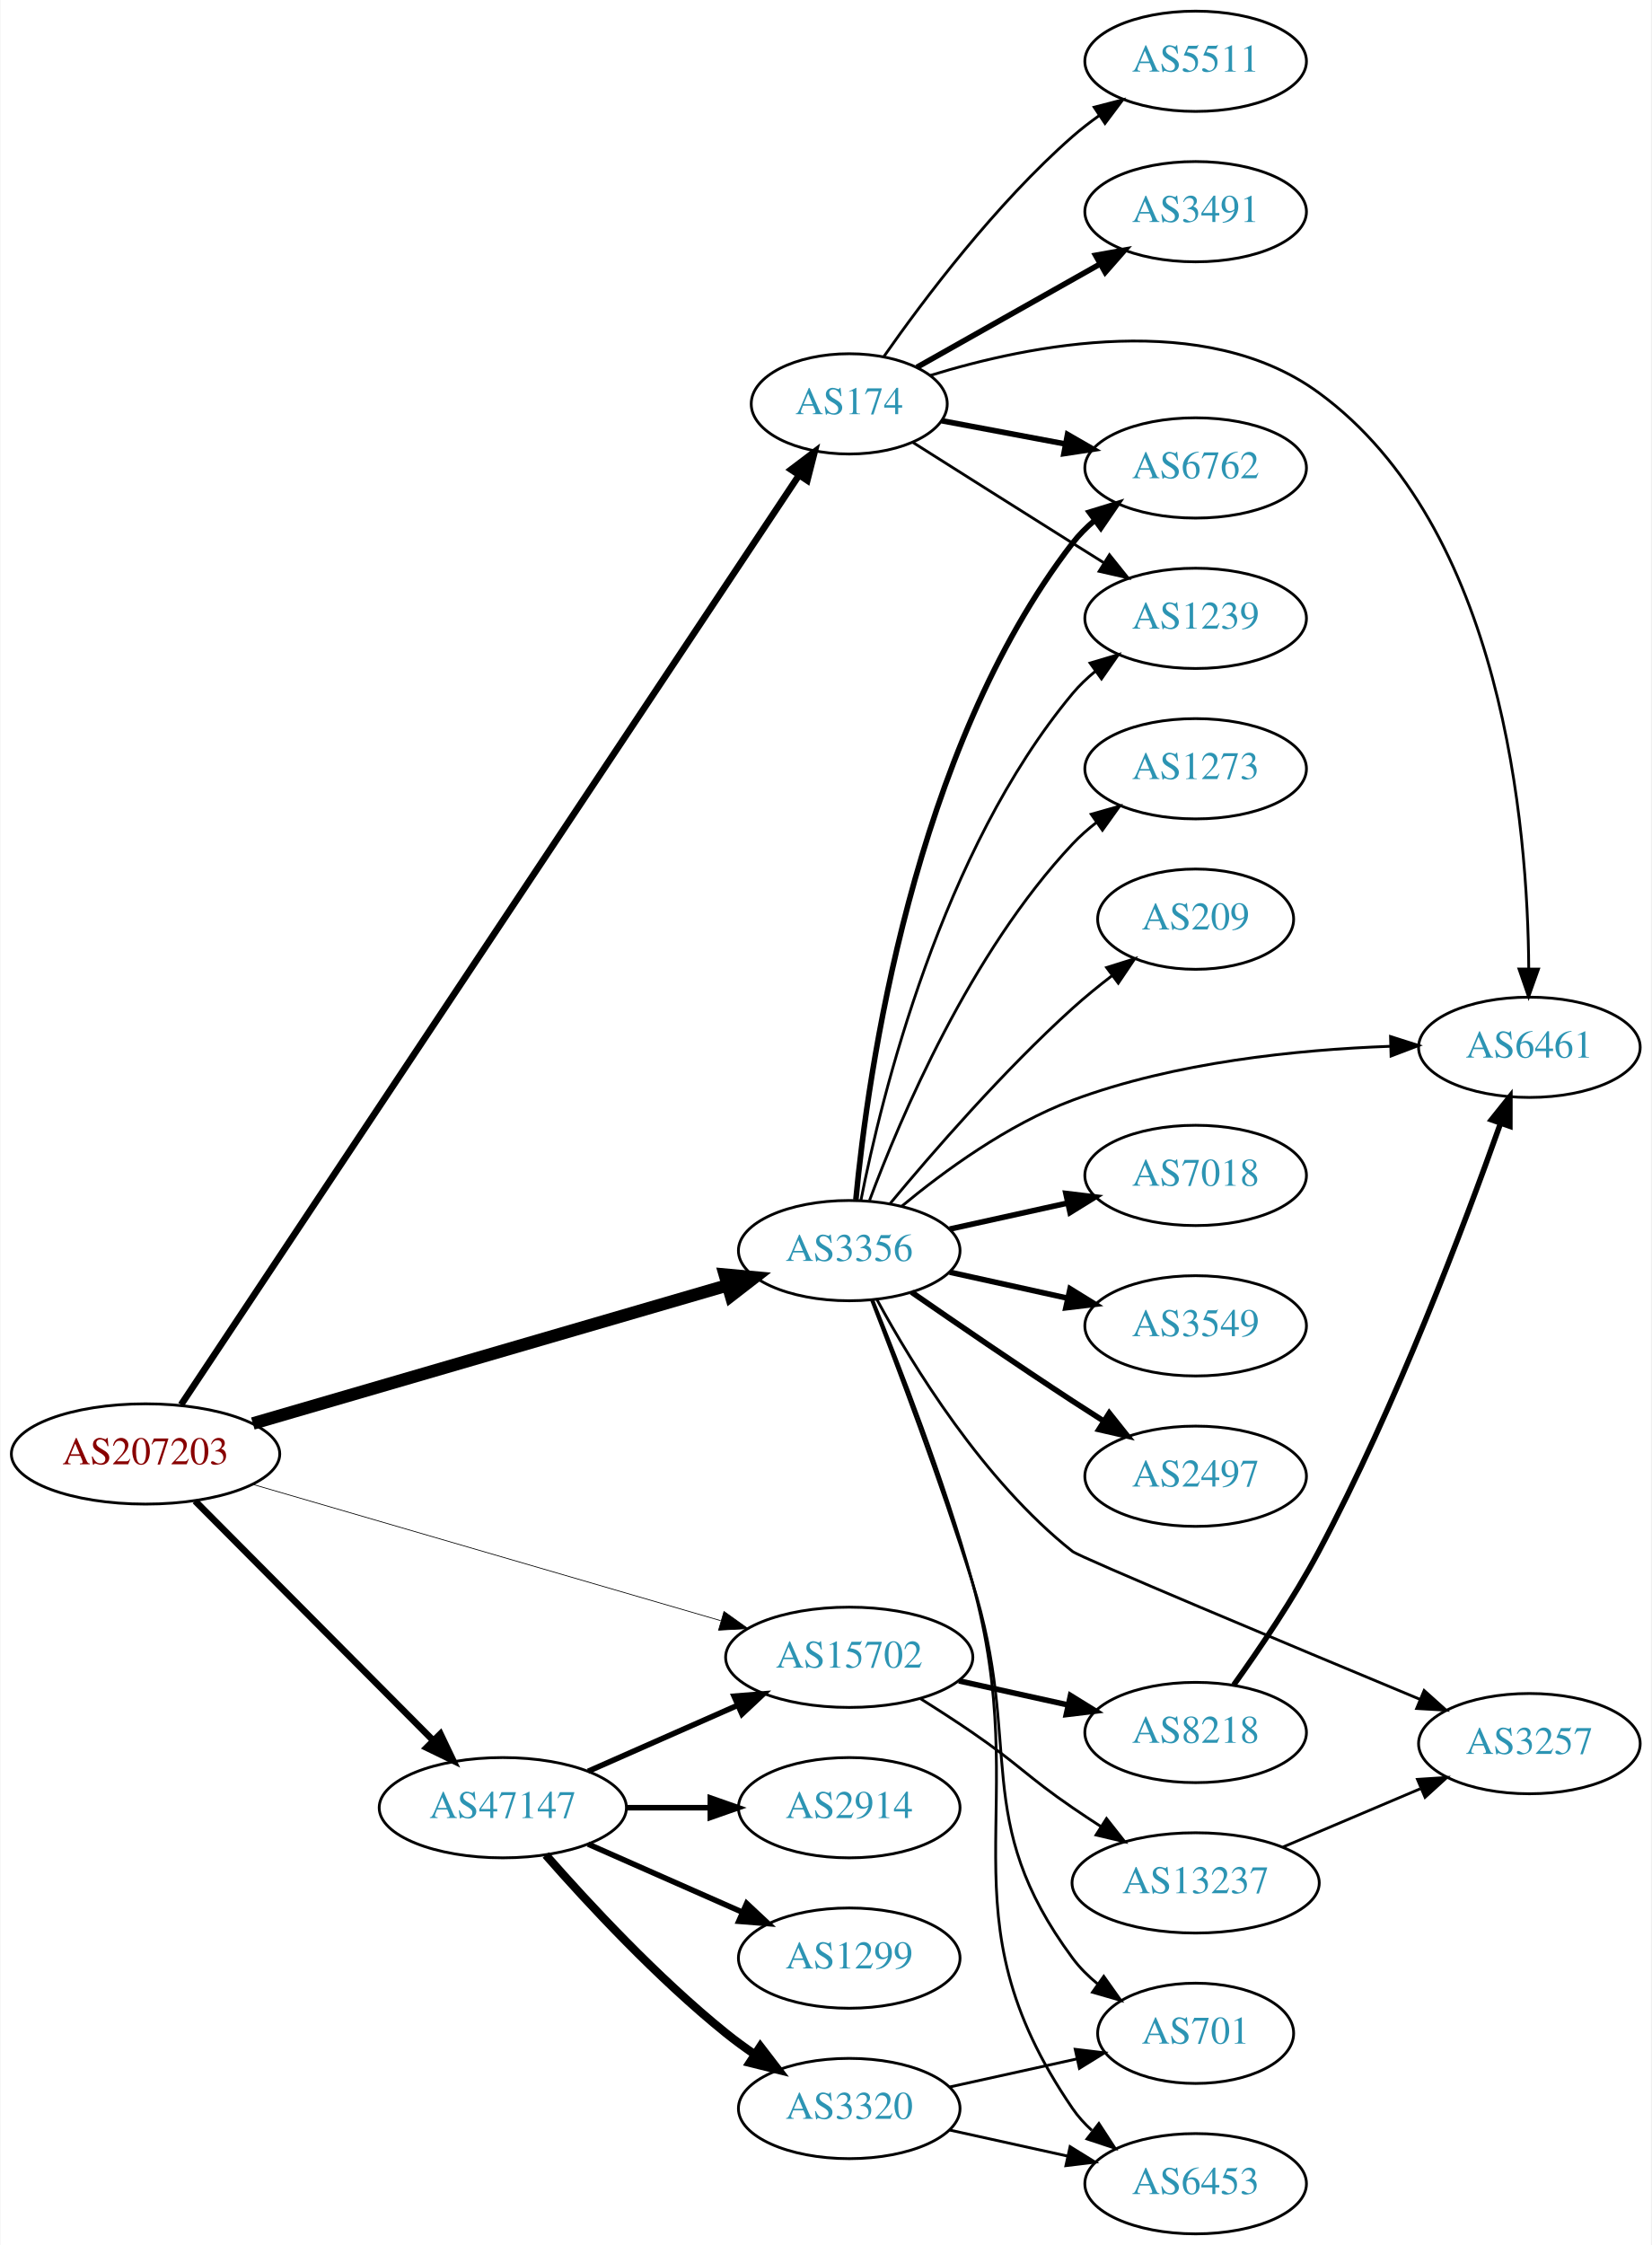
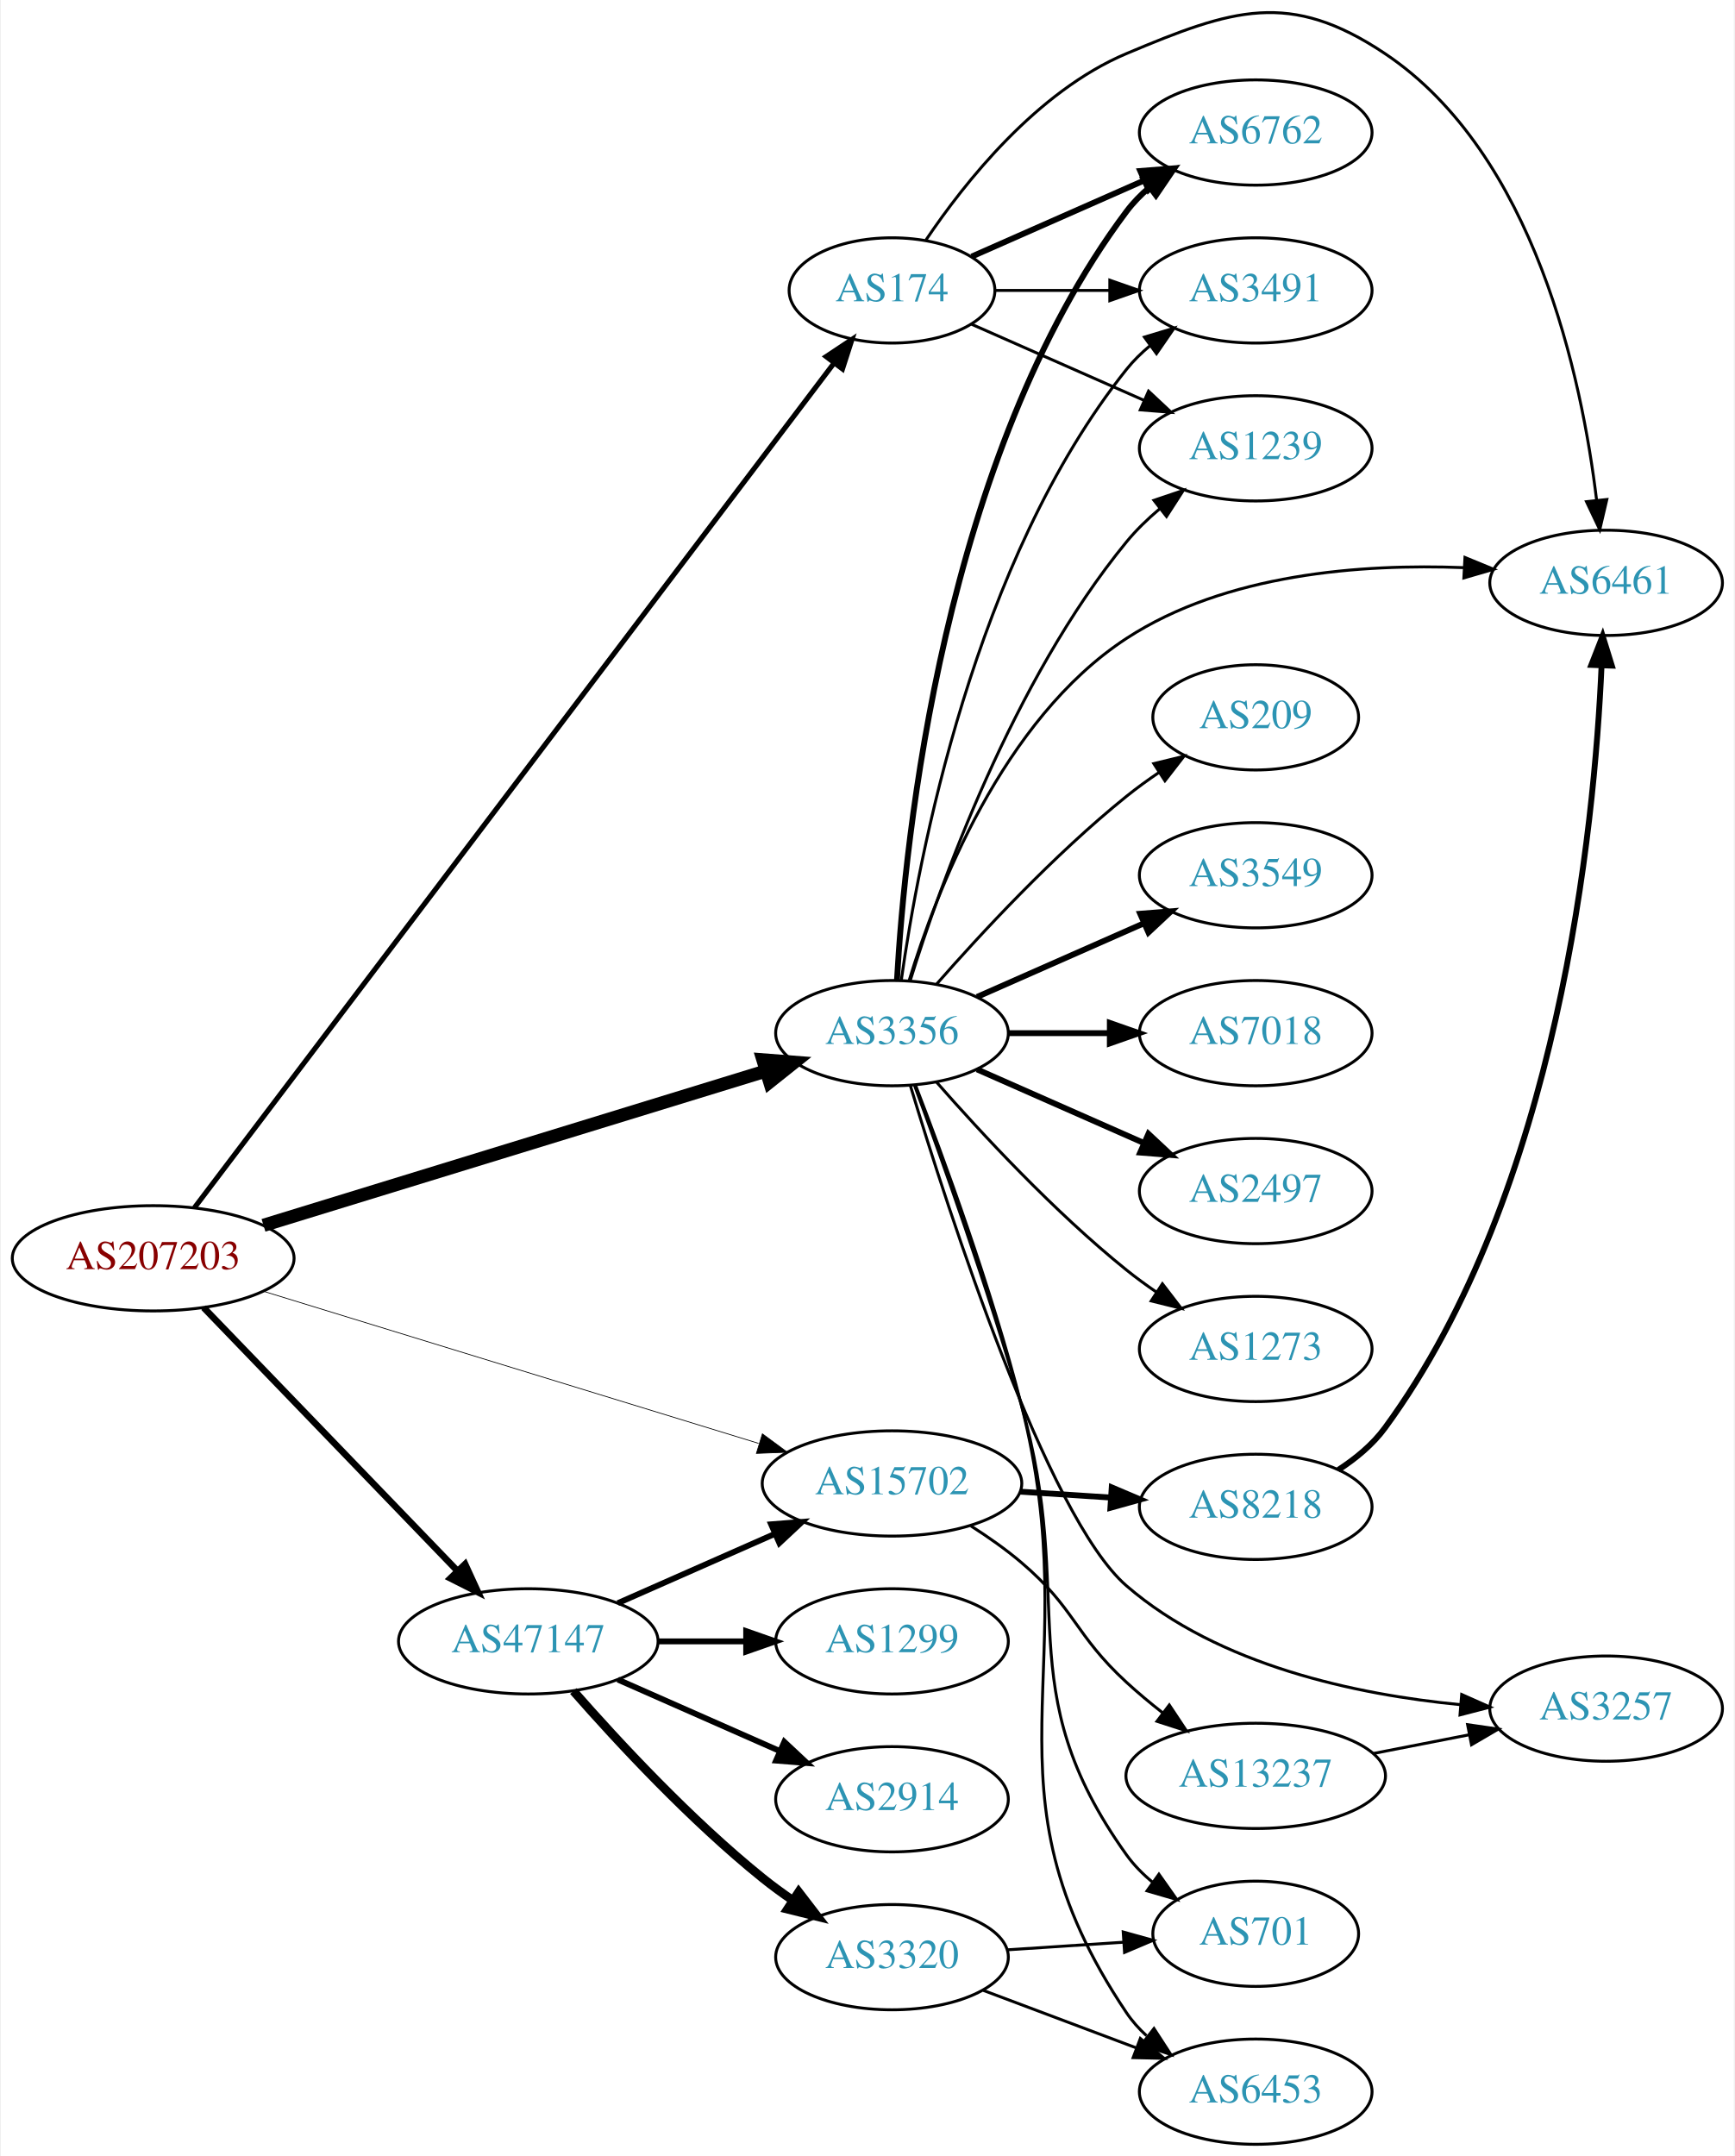
- <svg xmlns="http://www.w3.org/2000/svg" xmlns:xlink="http://www.w3.org/1999/xlink" width="593pt" height="806pt" viewBox="0.00 0.00 592.66 806.00">
-   <g id="graph0" class="graph" transform="scale(1 1) rotate(0) translate(4 802)">
-     <polygon fill="white" stroke="none" points="-4,4 -4,-802 588.661,-802 588.661,4 -4,4" />
+ <svg xmlns="http://www.w3.org/2000/svg" xmlns:xlink="http://www.w3.org/1999/xlink" width="593pt" height="737pt" viewBox="0.00 0.00 592.66 737.32">
+   <g id="graph0" class="graph" transform="scale(1 1) rotate(0) translate(4 733.322)">
+     <polygon fill="white" stroke="none" points="-4,4 -4,-733.322 588.661,-733.322 588.661,4 -4,4" />
    <g id="node1" class="node">
      <g id="a_node1">
        <a xlink:href="/asn/207203" xlink:title="AS207203 ~ TIMEWARP IT Consulting GmbH [AT]">
-           <ellipse fill="#ffffff" stroke="black" cx="48.096" cy="-280" rx="48.192" ry="18" />
-           <text text-anchor="middle" x="48.096" y="-276.3" font-family="Times,serif" font-size="14.00" fill="#880000">AS207203</text>
+           <ellipse fill="#ffffff" stroke="black" cx="48.096" cy="-303" rx="48.192" ry="18" />
+           <text text-anchor="middle" x="48.096" y="-299.3" font-family="Times,serif" font-size="14.00" fill="#880000">AS207203</text>
        </a>
      </g>
    </g>
    <g id="node2" class="node">
      <g id="a_node2">
        <a xlink:href="/asn/174" xlink:title="AS174 ~ Cogent Communications [US]">
-           <ellipse fill="#ffffff" stroke="black" cx="300.78" cy="-657" rx="35.194" ry="18" />
-           <text text-anchor="middle" x="300.78" y="-653.3" font-family="Times,serif" font-size="14.00" fill="#2c94b3">AS174</text>
+           <ellipse fill="#ffffff" stroke="black" cx="300.78" cy="-634" rx="35.194" ry="18" />
+           <text text-anchor="middle" x="300.78" y="-630.3" font-family="Times,serif" font-size="14.00" fill="#2c94b3">AS174</text>
        </a>
      </g>
    </g>
    <g id="edge1" class="edge">
-       <path fill="none" stroke="black" stroke-width="2.382" d="M60.85,-297.678C101.324,-358.545 235.033,-559.629 282.708,-631.326" />
-       <polygon fill="black" stroke="black" stroke-width="2.382" points="279.887,-633.405 288.339,-639.794 285.716,-629.529 279.887,-633.405" />
+       <path fill="none" stroke="black" stroke-width="1.75" d="M62.221,-320.33C103.69,-375.086 232.033,-544.548 280.755,-608.88" />
+       <polygon fill="black" stroke="black" stroke-width="1.75" points="278.256,-611.378 287.084,-617.237 283.837,-607.152 278.256,-611.378" />
    </g>
    <g id="node3" class="node">
      <g id="a_node3">
        <a xlink:href="/asn/3356" xlink:title="AS3356 ~ Level 3 Parent, LLC [US]">
-           <ellipse fill="#ffffff" stroke="black" cx="300.78" cy="-353" rx="39.794" ry="18" />
-           <text text-anchor="middle" x="300.78" y="-349.3" font-family="Times,serif" font-size="14.00" fill="#2c94b3">AS3356</text>
+           <ellipse fill="#ffffff" stroke="black" cx="300.78" cy="-380" rx="39.794" ry="18" />
+           <text text-anchor="middle" x="300.78" y="-376.3" font-family="Times,serif" font-size="14.00" fill="#2c94b3">AS3356</text>
        </a>
      </g>
    </g>
    <g id="edge2" class="edge">
-       <path fill="none" stroke="black" stroke-width="4.5" d="M86.626,-290.929C132.277,-304.223 209.158,-326.611 257.043,-340.555" />
-       <polygon fill="black" stroke="black" stroke-width="4.5" points="256.098,-344.381 266.8,-343.396 258.299,-336.82 256.098,-344.381" />
+       <path fill="none" stroke="black" stroke-width="4.5" d="M85.816,-314.279C131.523,-328.318 209.421,-352.245 257.552,-367.029" />
+       <polygon fill="black" stroke="black" stroke-width="4.5" points="256.633,-370.866 267.348,-370.038 258.945,-363.338 256.633,-370.866" />
    </g>
    <g id="node4" class="node">
      <g id="a_node4">
        <a xlink:href="/asn/47147" xlink:title="AS47147 ~ ANEXIA Internetdienstleistungs GmbH [AT]">
-           <ellipse fill="#ffffff" stroke="black" cx="176.388" cy="-153" rx="44.393" ry="18" />
-           <text text-anchor="middle" x="176.388" y="-149.3" font-family="Times,serif" font-size="14.00" fill="#2c94b3">AS47147</text>
+           <ellipse fill="#ffffff" stroke="black" cx="176.388" cy="-172" rx="44.393" ry="18" />
+           <text text-anchor="middle" x="176.388" y="-168.3" font-family="Times,serif" font-size="14.00" fill="#2c94b3">AS47147</text>
        </a>
      </g>
    </g>
    <g id="edge3" class="edge">
-       <path fill="none" stroke="black" stroke-width="2.382" d="M65.866,-263.135C87.757,-241.122 126.219,-202.444 151.245,-177.278" />
-       <polygon fill="black" stroke="black" stroke-width="2.382" points="153.978,-179.493 158.548,-169.934 149.015,-174.557 153.978,-179.493" />
+       <path fill="none" stroke="black" stroke-width="2.25" d="M65.348,-286.142C87.419,-263.248 127,-222.192 152.19,-196.063" />
+       <polygon fill="black" stroke="black" stroke-width="2.25" points="154.777,-198.422 159.198,-188.793 149.738,-193.563 154.777,-198.422" />
    </g>
    <g id="node5" class="node">
      <g id="a_node5">
        <a xlink:href="/asn/15702" xlink:title="AS15702 ~ Onstage Online GmbH [AT]">
-           <ellipse fill="#ffffff" stroke="black" cx="300.78" cy="-207" rx="44.393" ry="18" />
-           <text text-anchor="middle" x="300.78" y="-203.3" font-family="Times,serif" font-size="14.00" fill="#2c94b3">AS15702</text>
+           <ellipse fill="#ffffff" stroke="black" cx="300.78" cy="-226" rx="44.393" ry="18" />
+           <text text-anchor="middle" x="300.78" y="-222.3" font-family="Times,serif" font-size="14.00" fill="#2c94b3">AS15702</text>
        </a>
      </g>
    </g>
    <g id="edge4" class="edge">
-       <path fill="none" stroke="black" stroke-width="0.265" d="M86.626,-269.071C131.511,-256 206.59,-234.137 254.612,-220.153" />
-       <polygon fill="black" stroke="black" stroke-width="0.265" points="255.805,-223.451 264.428,-217.295 253.848,-216.73 255.805,-223.451" />
+       <path fill="none" stroke="black" stroke-width="0.25" d="M85.816,-291.721C130.761,-277.916 206.833,-254.549 255.121,-239.717" />
+       <polygon fill="black" stroke="black" stroke-width="0.25" points="256.45,-242.971 264.982,-236.688 254.395,-236.279 256.45,-242.971" />
    </g>
    <g id="node6" class="node">
      <g id="a_node6">
        <a xlink:href="/asn/6762" xlink:title="AS6762 ~ TELECOM ITALIA SPARKLE S.p.A. [IT]">
-           <ellipse fill="#ffffff" stroke="black" cx="425.172" cy="-634" rx="39.794" ry="18" />
-           <text text-anchor="middle" x="425.172" y="-630.3" font-family="Times,serif" font-size="14.00" fill="#2c94b3">AS6762</text>
+           <ellipse fill="#ffffff" stroke="black" cx="425.172" cy="-688" rx="39.794" ry="18" />
+           <text text-anchor="middle" x="425.172" y="-684.3" font-family="Times,serif" font-size="14.00" fill="#2c94b3">AS6762</text>
        </a>
      </g>
    </g>
    <g id="edge5" class="edge">
-       <path fill="none" stroke="black" stroke-width="2" d="M333.937,-650.957C347.518,-648.405 363.582,-645.386 378.366,-642.608" />
-       <polygon fill="black" stroke="black" stroke-width="2" points="379.168,-646.019 388.349,-640.732 377.875,-639.139 379.168,-646.019" />
+       <path fill="none" stroke="black" stroke-width="2" d="M328.036,-645.584C345.221,-653.167 367.935,-663.188 386.969,-671.586" />
+       <polygon fill="black" stroke="black" stroke-width="2" points="385.695,-674.849 396.257,-675.684 388.521,-668.445 385.695,-674.849" />
    </g>
    <g id="node7" class="node">
      <g id="a_node7">
        <a xlink:href="/asn/3491" xlink:title="AS3491 ~ PCCW Global, Inc. [US]">
-           <ellipse fill="#ffffff" stroke="black" cx="425.172" cy="-726" rx="39.794" ry="18" />
-           <text text-anchor="middle" x="425.172" y="-722.3" font-family="Times,serif" font-size="14.00" fill="#2c94b3">AS3491</text>
+           <ellipse fill="#ffffff" stroke="black" cx="425.172" cy="-634" rx="39.794" ry="18" />
+           <text text-anchor="middle" x="425.172" y="-630.3" font-family="Times,serif" font-size="14.00" fill="#2c94b3">AS3491</text>
        </a>
      </g>
    </g>
    <g id="edge6" class="edge">
-       <path fill="none" stroke="black" stroke-width="2" d="M325.089,-670.141C343.697,-680.631 370.011,-695.466 390.845,-707.212" />
-       <polygon fill="black" stroke="black" stroke-width="2" points="389.261,-710.337 399.691,-712.199 392.699,-704.239 389.261,-710.337" />
+       <path fill="none" stroke="black" d="M336.198,-634C348.249,-634 362.025,-634 375.043,-634" />
+       <polygon fill="black" stroke="black" points="375.273,-637.5 385.273,-634 375.273,-630.5 375.273,-637.5" />
    </g>
    <g id="node8" class="node">
      <g id="a_node8">
-         <a xlink:href="/asn/6461" xlink:title="AS6461 ~ Zayo Bandwidth [US]">
-           <ellipse fill="#ffffff" stroke="black" cx="545.014" cy="-426" rx="39.794" ry="18" />
-           <text text-anchor="middle" x="545.014" y="-422.3" font-family="Times,serif" font-size="14.00" fill="#2c94b3">AS6461</text>
-         </a>
-       </g>
-     </g>
-     <g id="edge7" class="edge">
-       <path fill="none" stroke="black" d="M329.768,-667.172C365.764,-678.307 428.498,-690.9 469.368,-661 535.49,-612.626 544.466,-505.237 544.786,-454.109" />
-       <polygon fill="black" stroke="black" points="548.286,-454.079 544.74,-444.095 541.286,-454.111 548.286,-454.079" />
-     </g>
-     <g id="node9" class="node">
-       <g id="a_node9">
        <a xlink:href="/asn/1239" xlink:title="AS1239 ~ Sprint [US]">
          <ellipse fill="#ffffff" stroke="black" cx="425.172" cy="-580" rx="39.794" ry="18" />
          <text text-anchor="middle" x="425.172" y="-576.3" font-family="Times,serif" font-size="14.00" fill="#2c94b3">AS1239</text>
        </a>
      </g>
    </g>
+     <g id="edge7" class="edge">
+       <path fill="none" stroke="black" d="M328.036,-622.416C345.221,-614.833 367.935,-604.812 386.969,-596.414" />
+       <polygon fill="black" stroke="black" points="388.521,-599.555 396.257,-592.316 385.695,-593.151 388.521,-599.555" />
+     </g>
+     <g id="node9" class="node">
+       <g id="a_node9">
+         <a xlink:href="/asn/6461" xlink:title="AS6461 ~ ZAYO-6461 [US]">
+           <ellipse fill="#ffffff" stroke="black" cx="545.014" cy="-534" rx="39.794" ry="18" />
+           <text text-anchor="middle" x="545.014" y="-530.3" font-family="Times,serif" font-size="14.00" fill="#2c94b3">AS6461</text>
+         </a>
+       </g>
+     </g>
    <g id="edge8" class="edge">
-       <path fill="none" stroke="black" d="M323.613,-643.179C339.509,-633.125 361.562,-619.196 380.976,-607 384.598,-604.724 388.394,-602.344 392.169,-599.981" />
-       <polygon fill="black" stroke="black" points="394.223,-602.824 400.845,-594.554 390.511,-596.89 394.223,-602.824" />
+       <path fill="none" stroke="black" d="M312.388,-651.24C325.639,-670.937 350.34,-702.108 380.976,-715 417.186,-730.238 436.72,-736.851 469.368,-715 520.69,-680.65 536.763,-603.891 541.77,-562.219" />
+       <polygon fill="black" stroke="black" points="545.26,-562.501 542.842,-552.186 538.299,-561.757 545.26,-562.501" />
+     </g>
+     <g id="edge9" class="edge">
+       <path fill="none" stroke="black" stroke-width="2" d="M302.474,-398.063C305.162,-445.78 318.182,-577.264 380.976,-661 383.231,-664.007 385.928,-666.76 388.857,-669.26" />
+       <polygon fill="black" stroke="black" stroke-width="2" points="386.891,-672.159 397.013,-675.288 391.052,-666.53 386.891,-672.159" />
+     </g>
+     <g id="edge17" class="edge">
+       <path fill="none" stroke="black" d="M303.969,-398.161C309.752,-439.403 328.751,-541.608 380.976,-607 383.321,-609.937 386.079,-612.643 389.046,-615.114" />
+       <polygon fill="black" stroke="black" points="387.113,-618.036 397.255,-621.101 391.239,-612.38 387.113,-618.036" />
+     </g>
+     <g id="edge16" class="edge">
+       <path fill="none" stroke="black" d="M306.951,-397.782C317.059,-430.299 341.922,-500.378 380.976,-548 384.294,-552.046 388.23,-555.854 392.355,-559.335" />
+       <polygon fill="black" stroke="black" points="390.365,-562.222 400.406,-565.602 394.665,-556.698 390.365,-562.222" />
+     </g>
+     <g id="edge14" class="edge">
+       <path fill="none" stroke="black" d="M306.664,-398.084C315.778,-427.998 338.421,-487.232 380.976,-515 414.932,-537.157 461.506,-540.554 496.183,-539.2" />
+       <polygon fill="black" stroke="black" points="496.738,-542.675 506.536,-538.642 496.362,-535.685 496.738,-542.675" />
    </g>
    <g id="node10" class="node">
      <g id="a_node10">
-         <a xlink:href="/asn/5511" xlink:title="AS5511 ~ Orange S.A. [FR]">
-           <ellipse fill="#ffffff" stroke="black" cx="425.172" cy="-780" rx="39.794" ry="18" />
-           <text text-anchor="middle" x="425.172" y="-776.3" font-family="Times,serif" font-size="14.00" fill="#2c94b3">AS5511</text>
-         </a>
-       </g>
-     </g>
-     <g id="edge9" class="edge">
-       <path fill="none" stroke="black" d="M313.237,-674.025C327.496,-694.397 353.358,-728.785 380.976,-753 383.958,-755.615 387.221,-758.142 390.574,-760.532" />
-       <polygon fill="black" stroke="black" points="388.732,-763.51 398.99,-766.162 392.624,-757.692 388.732,-763.51" />
-     </g>
-     <g id="edge17" class="edge">
-       <path fill="none" stroke="black" stroke-width="2" d="M303.161,-371.276C307.379,-415.974 323.552,-532.581 380.976,-607 383.272,-609.976 385.996,-612.708 388.943,-615.194" />
-       <polygon fill="black" stroke="black" stroke-width="2" points="386.992,-618.104 397.123,-621.205 391.137,-612.463 386.992,-618.104" />
-     </g>
-     <g id="edge13" class="edge">
-       <path fill="none" stroke="black" d="M319.546,-368.871C334.728,-381.459 357.746,-398.33 380.976,-407 417.594,-420.667 461.774,-425.143 494.902,-426.354" />
-       <polygon fill="black" stroke="black" points="495.153,-429.862 505.246,-426.64 495.346,-422.865 495.153,-429.862" />
-     </g>
-     <g id="edge14" class="edge">
-       <path fill="none" stroke="black" d="M304.957,-370.966C312.372,-408.51 333.885,-496.475 380.976,-553 383.382,-555.888 386.179,-558.561 389.172,-561.011" />
-       <polygon fill="black" stroke="black" points="387.261,-563.948 397.416,-566.97 391.362,-558.275 387.261,-563.948" />
+         <a xlink:href="/asn/3549" xlink:title="AS3549 ~ Level 3 Parent, LLC [US]">
+           <ellipse fill="#ffffff" stroke="black" cx="425.172" cy="-434" rx="39.794" ry="18" />
+           <text text-anchor="middle" x="425.172" y="-430.3" font-family="Times,serif" font-size="14.00" fill="#2c94b3">AS3549</text>
+         </a>
+       </g>
+     </g>
+     <g id="edge10" class="edge">
+       <path fill="none" stroke="black" stroke-width="2" d="M329.859,-392.389C346.807,-399.866 368.604,-409.483 386.974,-417.588" />
+       <polygon fill="black" stroke="black" stroke-width="2" points="385.661,-420.834 396.223,-421.669 388.487,-414.43 385.661,-420.834" />
    </g>
    <g id="node11" class="node">
      <g id="a_node11">
        <a xlink:href="/asn/7018" xlink:title="AS7018 ~ AT&amp;T Services, Inc. [US]">
          <ellipse fill="#ffffff" stroke="black" cx="425.172" cy="-380" rx="39.794" ry="18" />
          <text text-anchor="middle" x="425.172" y="-376.3" font-family="Times,serif" font-size="14.00" fill="#2c94b3">AS7018</text>
        </a>
      </g>
    </g>
-     <g id="edge10" class="edge">
-       <path fill="none" stroke="black" stroke-width="2" d="M336.852,-360.737C350.04,-363.646 365.219,-366.995 379.185,-370.076" />
-       <polygon fill="black" stroke="black" stroke-width="2" points="378.575,-373.525 389.094,-372.262 380.083,-366.69 378.575,-373.525" />
+     <g id="edge11" class="edge">
+       <path fill="none" stroke="black" stroke-width="2" d="M340.505,-380C351.444,-380 363.494,-380 374.961,-380" />
+       <polygon fill="black" stroke="black" stroke-width="2" points="375.278,-383.5 385.278,-380 375.278,-376.5 375.278,-383.5" />
    </g>
    <g id="node12" class="node">
      <g id="a_node12">
-         <a xlink:href="/asn/3549" xlink:title="AS3549 ~ Level 3 Parent, LLC [US]">
+         <a xlink:href="/asn/2497" xlink:title="AS2497 ~ Internet Initiative Japan Inc. [JP]">
          <ellipse fill="#ffffff" stroke="black" cx="425.172" cy="-326" rx="39.794" ry="18" />
-           <text text-anchor="middle" x="425.172" y="-322.3" font-family="Times,serif" font-size="14.00" fill="#2c94b3">AS3549</text>
-         </a>
-       </g>
-     </g>
-     <g id="edge11" class="edge">
-       <path fill="none" stroke="black" stroke-width="2" d="M336.852,-345.263C350.04,-342.354 365.219,-339.005 379.185,-335.924" />
-       <polygon fill="black" stroke="black" stroke-width="2" points="380.083,-339.31 389.094,-333.738 378.575,-332.475 380.083,-339.31" />
+           <text text-anchor="middle" x="425.172" y="-322.3" font-family="Times,serif" font-size="14.00" fill="#2c94b3">AS2497</text>
+         </a>
+       </g>
+     </g>
+     <g id="edge12" class="edge">
+       <path fill="none" stroke="black" stroke-width="2" d="M329.859,-367.611C346.807,-360.134 368.604,-350.517 386.974,-342.412" />
+       <polygon fill="black" stroke="black" stroke-width="2" points="388.487,-345.57 396.223,-338.331 385.661,-339.166 388.487,-345.57" />
    </g>
    <g id="node13" class="node">
      <g id="a_node13">
-         <a xlink:href="/asn/2497" xlink:title="AS2497 ~ Internet Initiative Japan Inc. [JP]">
-           <ellipse fill="#ffffff" stroke="black" cx="425.172" cy="-272" rx="39.794" ry="18" />
-           <text text-anchor="middle" x="425.172" y="-268.3" font-family="Times,serif" font-size="14.00" fill="#2c94b3">AS2497</text>
-         </a>
-       </g>
-     </g>
-     <g id="edge12" class="edge">
-       <path fill="none" stroke="black" stroke-width="2" d="M323.137,-338.099C338.988,-327.123 361.191,-311.921 380.976,-299 384.558,-296.661 388.328,-294.241 392.089,-291.856" />
-       <polygon fill="black" stroke="black" stroke-width="2" points="394.151,-294.693 400.749,-286.404 390.422,-288.769 394.151,-294.693" />
-     </g>
-     <g id="node14" class="node">
-       <g id="a_node14">
        <a xlink:href="/asn/701" xlink:title="AS701 ~ UUNET [US]">
          <ellipse fill="#ffffff" stroke="black" cx="425.172" cy="-72" rx="35.194" ry="18" />
          <text text-anchor="middle" x="425.172" y="-68.3" font-family="Times,serif" font-size="14.00" fill="#2c94b3">AS701</text>
        </a>
      </g>
    </g>
-     <g id="edge15" class="edge">
-       <path fill="none" stroke="black" d="M308.863,-335.024C317.859,-311.867 333.579,-270.275 344.976,-234 363.588,-174.758 344.072,-148.941 380.976,-99 383.518,-95.559 386.642,-92.455 390.037,-89.682" />
-       <polygon fill="black" stroke="black" points="392.176,-92.456 398.305,-83.814 388.124,-86.748 392.176,-92.456" />
-     </g>
-     <g id="node15" class="node">
-       <g id="a_node15">
+     <g id="edge13" class="edge">
+       <path fill="none" stroke="black" d="M308.494,-362.089C317.51,-337.656 333.698,-292.407 344.976,-253 364.316,-185.423 340.084,-156.171 380.976,-99 383.465,-95.52 386.555,-92.392 389.932,-89.606" />
+       <polygon fill="black" stroke="black" points="392.07,-92.379 398.179,-83.722 388.005,-86.68 392.07,-92.379" />
+     </g>
+     <g id="node14" class="node">
+       <g id="a_node14">
        <a xlink:href="/asn/6453" xlink:title="AS6453 ~ TATA COMMUNICATIONS (AMERICA) INC [US]">
          <ellipse fill="#ffffff" stroke="black" cx="425.172" cy="-18" rx="39.794" ry="18" />
          <text text-anchor="middle" x="425.172" y="-14.3" font-family="Times,serif" font-size="14.00" fill="#2c94b3">AS6453</text>
        </a>
      </g>
    </g>
-     <g id="edge16" class="edge">
-       <path fill="none" stroke="black" d="M309.28,-335.146C318.715,-312.119 334.899,-270.664 344.976,-234 367.637,-151.547 332.68,-115.566 380.976,-45 382.924,-42.154 385.281,-39.548 387.877,-37.176" />
-       <polygon fill="black" stroke="black" points="390.429,-39.628 396.213,-30.752 386.156,-34.083 390.429,-39.628" />
+     <g id="edge15" class="edge">
+       <path fill="none" stroke="black" d="M308.832,-362.181C318.23,-337.851 334.85,-292.718 344.976,-253 368.152,-162.089 328.641,-122.866 380.976,-45 382.9,-42.137 385.24,-39.52 387.825,-37.141" />
+       <polygon fill="black" stroke="black" points="390.376,-39.592 396.143,-30.704 386.093,-34.056 390.376,-39.592" />
+     </g>
+     <g id="node15" class="node">
+       <g id="a_node15">
+         <a xlink:href="/asn/1273" xlink:title="AS1273 ~ Vodafone Group PLC [EU]">
+           <ellipse fill="#ffffff" stroke="black" cx="425.172" cy="-272" rx="39.794" ry="18" />
+           <text text-anchor="middle" x="425.172" y="-268.3" font-family="Times,serif" font-size="14.00" fill="#2c94b3">AS1273</text>
+         </a>
+       </g>
+     </g>
+     <g id="edge18" class="edge">
+       <path fill="none" stroke="black" d="M315.932,-363.337C331.034,-346.106 356.155,-318.976 380.976,-299 384.231,-296.38 387.756,-293.808 391.341,-291.354" />
+       <polygon fill="black" stroke="black" points="393.26,-294.281 399.714,-285.879 389.429,-288.423 393.26,-294.281" />
    </g>
    <g id="node16" class="node">
      <g id="a_node16">
        <a xlink:href="/asn/3257" xlink:title="AS3257 ~ GTT [DE]">
-           <ellipse fill="#ffffff" stroke="black" cx="545.014" cy="-176" rx="39.794" ry="18" />
-           <text text-anchor="middle" x="545.014" y="-172.3" font-family="Times,serif" font-size="14.00" fill="#2c94b3">AS3257</text>
-         </a>
-       </g>
-     </g>
-     <g id="edge18" class="edge">
-       <path fill="none" stroke="black" d="M310.745,-335.389C323.484,-311.913 348.881,-270.387 380.976,-245 383.605,-242.921 458.385,-211.624 505.745,-191.902" />
-       <polygon fill="black" stroke="black" points="507.223,-195.078 515.111,-188.004 504.533,-188.615 507.223,-195.078" />
+           <ellipse fill="#ffffff" stroke="black" cx="545.014" cy="-149" rx="39.794" ry="18" />
+           <text text-anchor="middle" x="545.014" y="-145.3" font-family="Times,serif" font-size="14.00" fill="#2c94b3">AS3257</text>
+         </a>
+       </g>
+     </g>
+     <g id="edge19" class="edge">
+       <path fill="none" stroke="black" d="M307.046,-362.089C319.868,-319.624 353.663,-214.622 380.976,-191 412.567,-163.678 459.688,-153.771 495.16,-150.351" />
+       <polygon fill="black" stroke="black" points="495.618,-153.825 505.298,-149.517 495.044,-146.849 495.618,-153.825" />
    </g>
    <g id="node17" class="node">
      <g id="a_node17">
-         <a xlink:href="/asn/1273" xlink:title="AS1273 ~ Vodafone Group PLC [EU]">
-           <ellipse fill="#ffffff" stroke="black" cx="425.172" cy="-526" rx="39.794" ry="18" />
-           <text text-anchor="middle" x="425.172" y="-522.3" font-family="Times,serif" font-size="14.00" fill="#2c94b3">AS1273</text>
-         </a>
-       </g>
-     </g>
-     <g id="edge19" class="edge">
-       <path fill="none" stroke="black" d="M308.065,-371.014C319.077,-400.558 344.236,-459.924 380.976,-499 383.55,-501.738 386.461,-504.312 389.524,-506.699" />
-       <polygon fill="black" stroke="black" points="387.674,-509.677 397.866,-512.571 391.704,-503.953 387.674,-509.677" />
+         <a xlink:href="/asn/209" xlink:title="AS209 ~ CenturyLink Communications, LLC [US]">
+           <ellipse fill="#ffffff" stroke="black" cx="425.172" cy="-488" rx="35.194" ry="18" />
+           <text text-anchor="middle" x="425.172" y="-484.3" font-family="Times,serif" font-size="14.00" fill="#2c94b3">AS209</text>
+         </a>
+       </g>
+     </g>
+     <g id="edge20" class="edge">
+       <path fill="none" stroke="black" d="M315.932,-396.663C331.034,-413.894 356.155,-441.024 380.976,-461 384.481,-463.821 388.299,-466.587 392.167,-469.208" />
+       <polygon fill="black" stroke="black" points="390.317,-472.18 400.613,-474.682 394.124,-466.306 390.317,-472.18" />
+     </g>
+     <g id="edge22" class="edge">
+       <path fill="none" stroke="black" stroke-width="2" d="M207.015,-185.072C223.132,-192.183 243.272,-201.069 260.664,-208.742" />
+       <polygon fill="black" stroke="black" stroke-width="2" points="259.439,-212.027 270.001,-212.861 262.264,-205.622 259.439,-212.027" />
    </g>
    <g id="node18" class="node">
      <g id="a_node18">
-         <a xlink:href="/asn/209" xlink:title="AS209 ~ CenturyLink Communications, LLC [US]">
-           <ellipse fill="#ffffff" stroke="black" cx="425.172" cy="-472" rx="35.194" ry="18" />
-           <text text-anchor="middle" x="425.172" y="-468.3" font-family="Times,serif" font-size="14.00" fill="#2c94b3">AS209</text>
-         </a>
-       </g>
-     </g>
-     <g id="edge20" class="edge">
-       <path fill="none" stroke="black" d="M315.485,-369.93C330.613,-388.151 356.126,-417.538 380.976,-440 385.411,-444.009 390.332,-448.016 395.217,-451.77" />
-       <polygon fill="black" stroke="black" points="393.204,-454.635 403.313,-457.806 397.388,-449.023 393.204,-454.635" />
-     </g>
-     <g id="edge23" class="edge">
-       <path fill="none" stroke="black" stroke-width="2" d="M207.015,-166.072C223.132,-173.183 243.272,-182.069 260.664,-189.742" />
-       <polygon fill="black" stroke="black" stroke-width="2" points="259.439,-193.027 270.001,-193.861 262.264,-186.622 259.439,-193.027" />
+         <a xlink:href="/asn/1299" xlink:title="AS1299 ~ Telia Carrier [EU]">
+           <ellipse fill="#ffffff" stroke="black" cx="300.78" cy="-172" rx="39.794" ry="18" />
+           <text text-anchor="middle" x="300.78" y="-168.3" font-family="Times,serif" font-size="14.00" fill="#2c94b3">AS1299</text>
+         </a>
+       </g>
+     </g>
+     <g id="edge21" class="edge">
+       <path fill="none" stroke="black" stroke-width="2" d="M220.883,-172C230.572,-172 240.909,-172 250.802,-172" />
+       <polygon fill="black" stroke="black" stroke-width="2" points="250.904,-175.5 260.904,-172 250.904,-168.5 250.904,-175.5" />
    </g>
    <g id="node19" class="node">
      <g id="a_node19">
        <a xlink:href="/asn/2914" xlink:title="AS2914 ~ NTT America, Inc. [US]">
-           <ellipse fill="#ffffff" stroke="black" cx="300.78" cy="-153" rx="39.794" ry="18" />
-           <text text-anchor="middle" x="300.78" y="-149.3" font-family="Times,serif" font-size="14.00" fill="#2c94b3">AS2914</text>
-         </a>
-       </g>
-     </g>
-     <g id="edge21" class="edge">
-       <path fill="none" stroke="black" stroke-width="2" d="M220.883,-153C230.572,-153 240.909,-153 250.802,-153" />
-       <polygon fill="black" stroke="black" stroke-width="2" points="250.904,-156.5 260.904,-153 250.904,-149.5 250.904,-156.5" />
+           <ellipse fill="#ffffff" stroke="black" cx="300.78" cy="-118" rx="39.794" ry="18" />
+           <text text-anchor="middle" x="300.78" y="-114.3" font-family="Times,serif" font-size="14.00" fill="#2c94b3">AS2914</text>
+         </a>
+       </g>
+     </g>
+     <g id="edge23" class="edge">
+       <path fill="none" stroke="black" stroke-width="2" d="M207.015,-158.928C223.61,-151.607 244.469,-142.403 262.203,-134.579" />
+       <polygon fill="black" stroke="black" stroke-width="2" points="263.95,-137.634 271.686,-130.395 261.124,-131.23 263.95,-137.634" />
    </g>
    <g id="node20" class="node">
      <g id="a_node20">
-         <a xlink:href="/asn/1299" xlink:title="AS1299 ~ Telia Carrier [EU]">
-           <ellipse fill="#ffffff" stroke="black" cx="300.78" cy="-99" rx="39.794" ry="18" />
-           <text text-anchor="middle" x="300.78" y="-95.3" font-family="Times,serif" font-size="14.00" fill="#2c94b3">AS1299</text>
-         </a>
-       </g>
-     </g>
-     <g id="edge22" class="edge">
-       <path fill="none" stroke="black" stroke-width="2" d="M207.015,-139.928C223.61,-132.607 244.469,-123.403 262.203,-115.579" />
-       <polygon fill="black" stroke="black" stroke-width="2" points="263.95,-118.634 271.686,-111.395 261.124,-112.23 263.95,-118.634" />
+         <a xlink:href="/asn/3320" xlink:title="AS3320 ~ DTAG [DE]">
+           <ellipse fill="#ffffff" stroke="black" cx="300.78" cy="-64" rx="39.794" ry="18" />
+           <text text-anchor="middle" x="300.78" y="-60.3" font-family="Times,serif" font-size="14.00" fill="#2c94b3">AS3320</text>
+         </a>
+       </g>
+     </g>
+     <g id="edge24" class="edge">
+       <path fill="none" stroke="black" stroke-width="3" d="M191.82,-155.017C206.952,-137.771 231.916,-110.852 256.584,-91 259.839,-88.38 263.364,-85.808 266.949,-83.354" />
+       <polygon fill="black" stroke="black" stroke-width="3" points="268.867,-86.281 275.321,-77.879 265.036,-80.423 268.867,-86.281" />
    </g>
    <g id="node21" class="node">
      <g id="a_node21">
-         <a xlink:href="/asn/3320" xlink:title="AS3320 ~ DTAG [DE]">
-           <ellipse fill="#ffffff" stroke="black" cx="300.78" cy="-45" rx="39.794" ry="18" />
-           <text text-anchor="middle" x="300.78" y="-41.3" font-family="Times,serif" font-size="14.00" fill="#2c94b3">AS3320</text>
-         </a>
-       </g>
-     </g>
-     <g id="edge24" class="edge">
-       <path fill="none" stroke="black" stroke-width="3" d="M191.82,-136.017C206.952,-118.771 231.916,-91.852 256.584,-72 259.839,-69.38 263.364,-66.808 266.949,-64.354" />
-       <polygon fill="black" stroke="black" stroke-width="3" points="268.867,-67.281 275.321,-58.879 265.036,-61.423 268.867,-67.281" />
+         <a xlink:href="/asn/8218" xlink:title="AS8218 ~ legacy Neotelecoms [FR]">
+           <ellipse fill="#ffffff" stroke="black" cx="425.172" cy="-218" rx="39.794" ry="18" />
+           <text text-anchor="middle" x="425.172" y="-214.3" font-family="Times,serif" font-size="14.00" fill="#2c94b3">AS8218</text>
+         </a>
+       </g>
+     </g>
+     <g id="edge25" class="edge">
+       <path fill="none" stroke="black" stroke-width="2" d="M344.587,-223.202C354.616,-222.546 365.373,-221.843 375.633,-221.173" />
+       <polygon fill="black" stroke="black" stroke-width="2" points="375.932,-224.661 385.682,-220.516 375.475,-217.676 375.932,-224.661" />
    </g>
    <g id="node22" class="node">
      <g id="a_node22">
-         <a xlink:href="/asn/8218" xlink:title="AS8218 ~ legacy Neotelecoms [FR]">
-           <ellipse fill="#ffffff" stroke="black" cx="425.172" cy="-180" rx="39.794" ry="18" />
-           <text text-anchor="middle" x="425.172" y="-176.3" font-family="Times,serif" font-size="14.00" fill="#2c94b3">AS8218</text>
-         </a>
-       </g>
-     </g>
-     <g id="edge25" class="edge">
-       <path fill="none" stroke="black" stroke-width="2" d="M340.17,-198.531C352.561,-195.798 366.407,-192.743 379.228,-189.915" />
-       <polygon fill="black" stroke="black" stroke-width="2" points="380.231,-193.278 389.243,-187.705 378.723,-186.442 380.231,-193.278" />
-     </g>
-     <g id="node23" class="node">
-       <g id="a_node23">
        <a xlink:href="/asn/13237" xlink:title="AS13237 ~ European Backbone of AS13237 [DE]">
          <ellipse fill="#ffffff" stroke="black" cx="425.172" cy="-126" rx="44.393" ry="18" />
          <text text-anchor="middle" x="425.172" y="-122.3" font-family="Times,serif" font-size="14.00" fill="#2c94b3">AS13237</text>
        </a>
      </g>
    </g>
    <g id="edge26" class="edge">
-       <path fill="none" stroke="black" d="M326.23,-192.22C332.414,-188.345 338.995,-184.101 344.976,-180 361.47,-168.689 364.481,-164.311 380.976,-153 384.247,-150.757 387.697,-148.472 391.164,-146.227" />
-       <polygon fill="black" stroke="black" points="393.165,-149.102 399.721,-140.78 389.406,-143.197 393.165,-149.102" />
+       <path fill="none" stroke="black" d="M327.766,-211.471C333.656,-207.719 339.72,-203.467 344.976,-199 363.453,-183.296 363.132,-174.421 380.976,-158 384.826,-154.457 389.061,-150.931 393.328,-147.584" />
+       <polygon fill="black" stroke="black" points="395.62,-150.239 401.481,-141.413 391.395,-144.658 395.62,-150.239" />
+     </g>
+     <g id="edge30" class="edge">
+       <path fill="none" stroke="black" d="M340.17,-66.509C352.782,-67.334 366.902,-68.257 379.914,-69.107" />
+       <polygon fill="black" stroke="black" points="379.854,-72.611 390.061,-69.77 380.311,-65.626 379.854,-72.611" />
    </g>
    <g id="edge29" class="edge">
-       <path fill="none" stroke="black" d="M336.852,-52.737C351.086,-55.877 367.641,-59.529 382.485,-62.804" />
-       <polygon fill="black" stroke="black" points="381.92,-66.263 392.439,-65 383.428,-59.428 381.92,-66.263" />
-     </g>
-     <g id="edge30" class="edge">
-       <path fill="none" stroke="black" d="M336.852,-37.263C350.04,-34.354 365.219,-31.005 379.185,-27.924" />
-       <polygon fill="black" stroke="black" points="380.083,-31.31 389.094,-25.738 378.575,-24.475 380.083,-31.31" />
+       <path fill="none" stroke="black" d="M332.034,-52.629C347.774,-46.713 367.221,-39.404 384.186,-33.028" />
+       <polygon fill="black" stroke="black" points="385.712,-36.194 393.841,-29.399 383.249,-29.641 385.712,-36.194" />
    </g>
    <g id="edge27" class="edge">
-       <path fill="none" stroke="black" stroke-width="2" d="M438.865,-197.084C448.03,-209.872 460.333,-228.013 469.368,-245 497.19,-297.306 521.729,-362.289 534.559,-398.441" />
-       <polygon fill="black" stroke="black" stroke-width="2" points="531.393,-399.989 538.008,-408.264 537.997,-397.67 531.393,-399.989" />
+       <path fill="none" stroke="black" stroke-width="2" d="M453.419,-230.646C459.399,-234.517 465.186,-239.293 469.368,-245 528.814,-326.112 541.029,-450.323 543.46,-505.679" />
+       <polygon fill="black" stroke="black" stroke-width="2" points="539.966,-505.932 543.826,-515.799 546.962,-505.679 539.966,-505.932" />
    </g>
    <g id="edge28" class="edge">
-       <path fill="none" stroke="black" d="M456.519,-138.876C471.541,-145.25 489.833,-153.011 505.8,-159.786" />
-       <polygon fill="black" stroke="black" points="504.819,-163.172 515.392,-163.856 507.553,-156.728 504.819,-163.172" />
+       <path fill="none" stroke="black" d="M465.412,-133.659C475.864,-135.699 487.25,-137.921 498.028,-140.025" />
+       <polygon fill="black" stroke="black" points="497.64,-143.515 508.125,-141.995 498.981,-136.644 497.64,-143.515" />
    </g>
  </g>
</svg>
